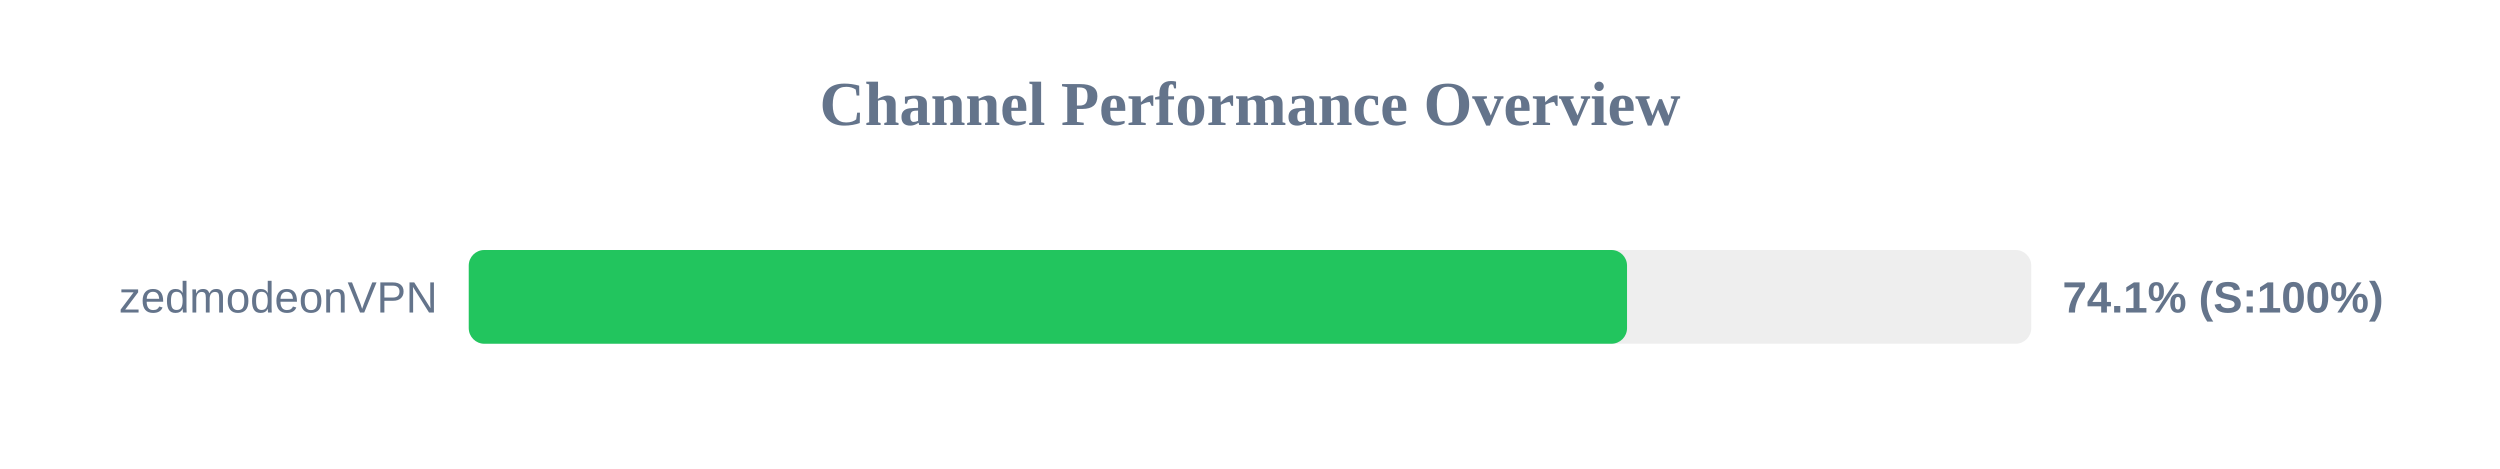
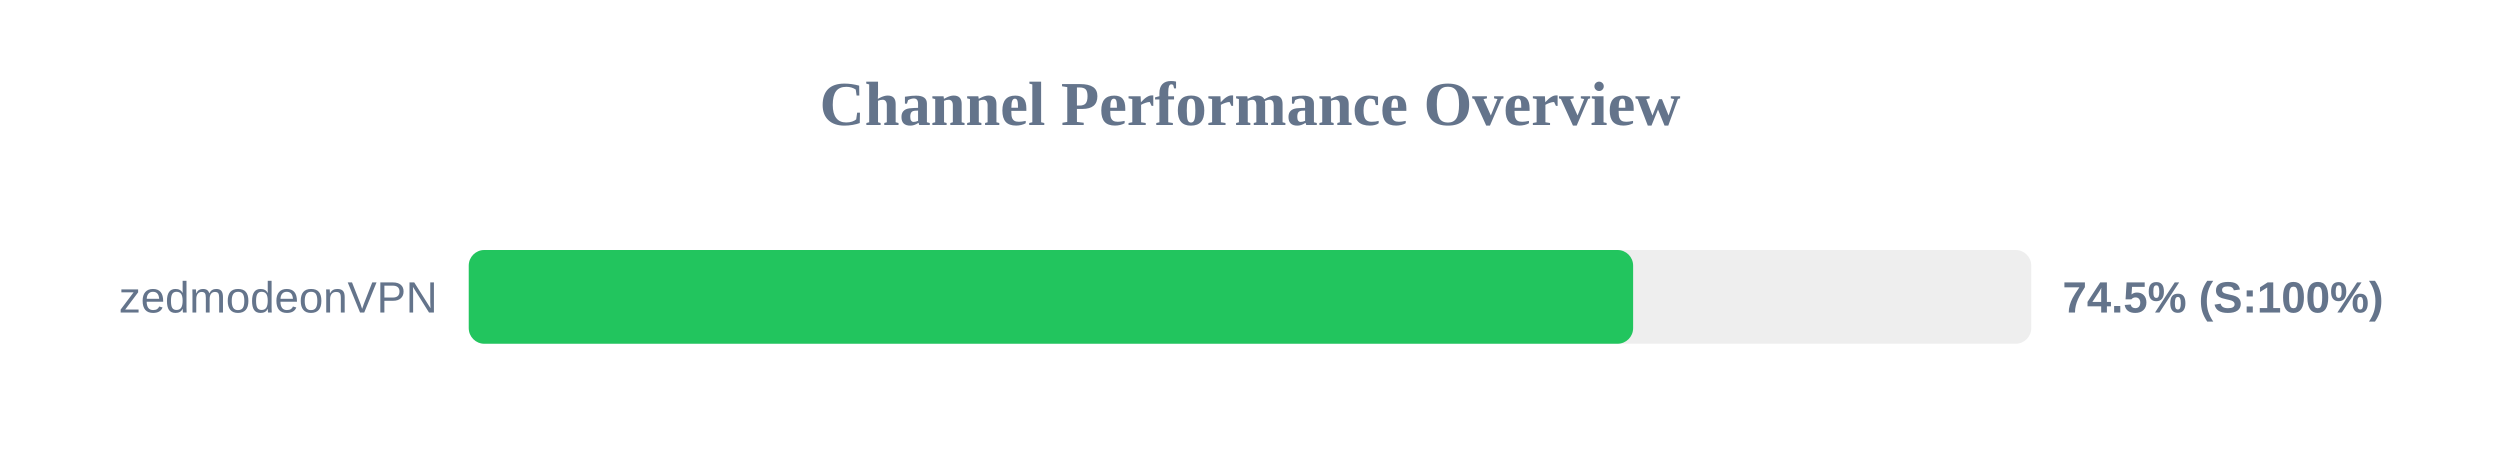
<svg xmlns="http://www.w3.org/2000/svg" width="800" height="150" version="1.1">
  <style>
        .row { font: 14px Arial; fill: #64748b; }
        .score { font: bold 14px Arial; fill: #64748b; }
    </style>
  <text x="400" y="40" text-anchor="middle" font-size="20px" font-weight="bold" fill="#64748b">Channel Performance Overview</text>
  <rect x="150" y="80" width="500" height="30" fill="#eee" rx="5" />
-   <rect x="150" y="80" width="370.65" height="30" fill="#22c55e" rx="5" />
+   <rect x="150" y="80" width="372.6" height="30" fill="#22c55e" rx="5" />
  <text x="140" y="100" text-anchor="end" class="row">zedmodeonVPN</text>
-   <text x="660" y="100" text-anchor="start" class="score">74.1% (S:100%)</text>
+   <text x="660" y="100" text-anchor="start" class="score">74.5% (S:100%)</text>
</svg>
